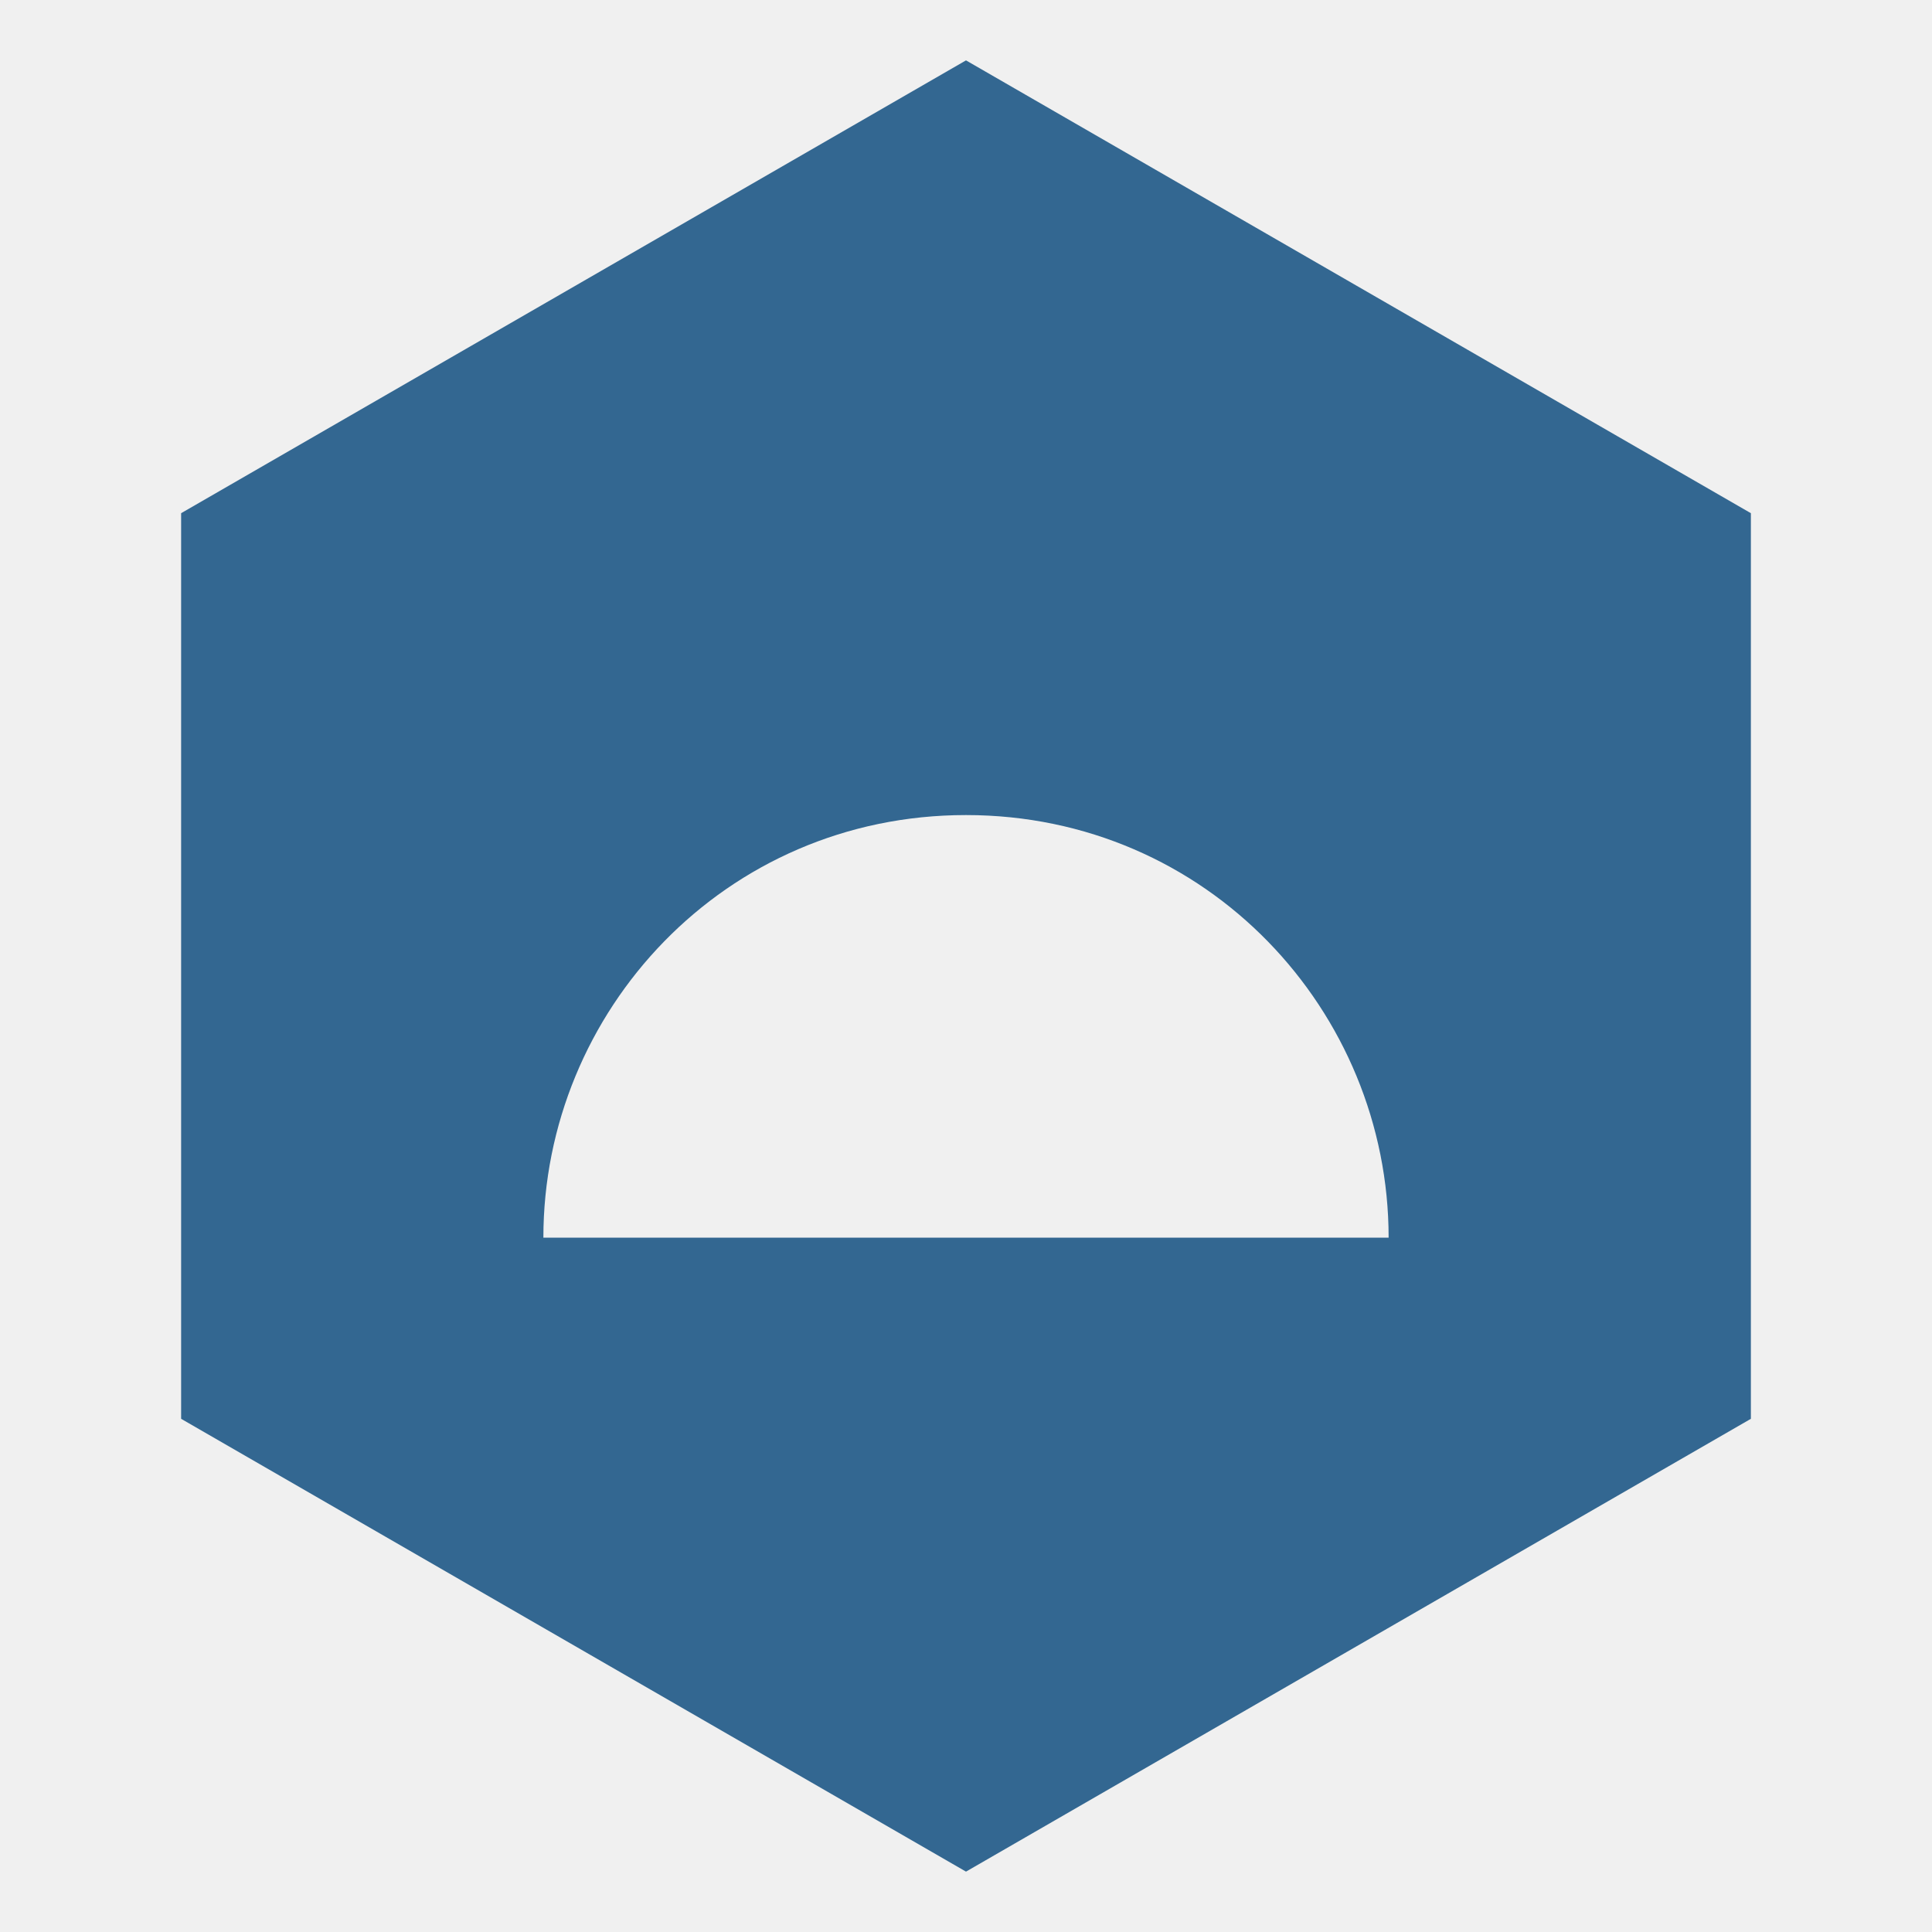
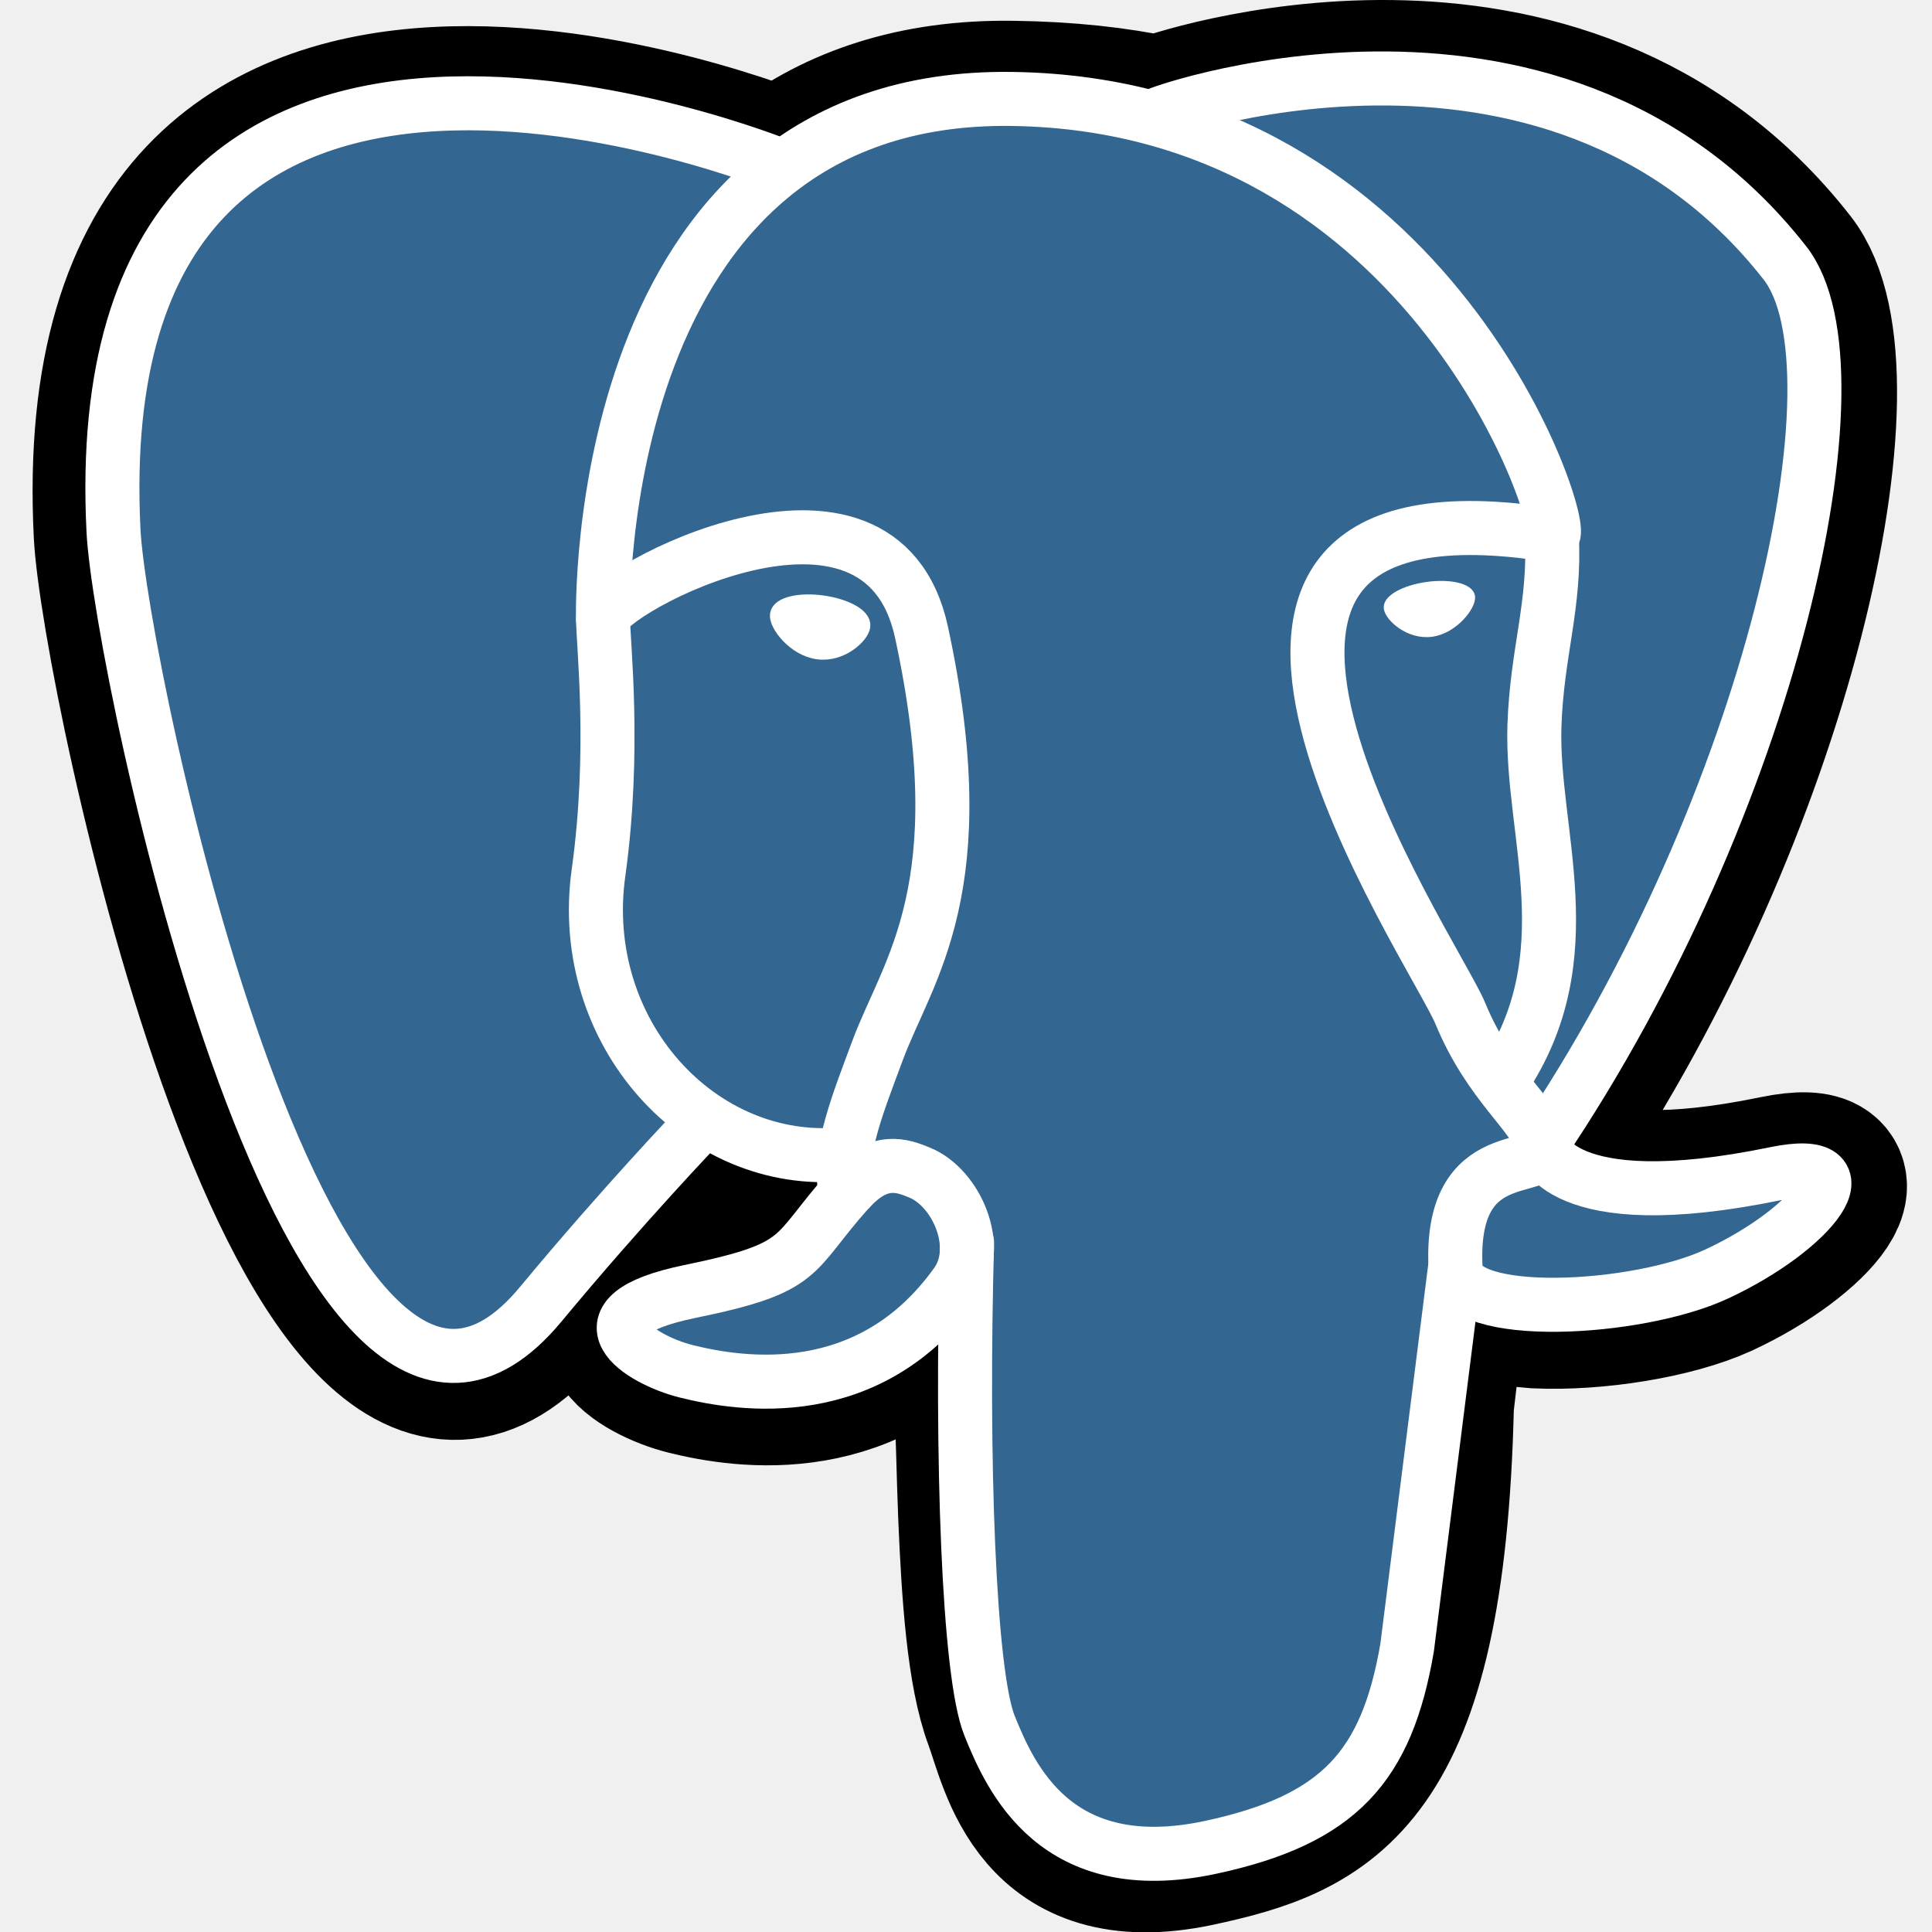
- <svg xmlns="http://www.w3.org/2000/svg" viewBox="0 0 128 128">
-   <path fill="#336791" d="M64 4L12 34v60l52 30 52-30V34zM36 82c0-15 12-28 28-28s28 13 28 28H36z" />
+ <svg xmlns="http://www.w3.org/2000/svg" height="64" viewBox="0 0 25.6 25.6" width="64">
+   <style>.B{stroke-linecap:round}.C{stroke-linejoin:round}.D{stroke-linejoin:miter}.E{stroke-width:.716}</style>
+   <g fill="none" stroke="#fff">
+     <path d="M18.983 18.636c.163-1.357.114-1.555 1.124-1.336l.257.023c.777.035 1.793-.125 2.4-.402 1.285-.596 2.047-1.592.78-1.33-2.89.596-3.1-.383-3.1-.383 3.053-4.53 4.33-10.28 3.227-11.687-3.004-3.84-8.205-2.024-8.292-1.976l-.028.005c-.57-.12-1.2-.19-1.93-.2-1.308-.02-2.3.343-3.054.914 0 0-9.277-3.822-8.846 4.807.092 1.836 2.63 13.9 5.66 10.25C8.29 15.987 9.36 14.86 9.36 14.86c.53.353 1.167.533 1.834.468l.052-.044a2.01 2.01 0 0 0 .021.518c-.78.872-.55 1.025-2.11 1.346-1.578.325-.65.904-.046 1.056.734.184 2.432.444 3.58-1.162l-.046.183c.306.245.285 1.76.33 2.842s.116 2.093.337 2.688.48 2.13 2.53 1.7c1.713-.367 3.023-.896 3.143-5.81" fill="#000" stroke="#000" stroke-linecap="butt" stroke-width="2.149" class="D" />
+     <path d="M23.535 15.6c-2.89.596-3.1-.383-3.1-.383 3.053-4.53 4.33-10.28 3.228-11.687-3.004-3.84-8.205-2.023-8.292-1.976l-.028.005a10.31 10.31 0 0 0-1.929-.201c-1.308-.02-2.3.343-3.054.914 0 0-9.278-3.822-8.846 4.807.092 1.836 2.63 13.9 5.66 10.25C8.29 15.987 9.36 14.86 9.36 14.86c.53.353 1.167.533 1.834.468l.052-.044a2.02 2.02 0 0 0 .021.518c-.78.872-.55 1.025-2.11 1.346-1.578.325-.65.904-.046 1.056.734.184 2.432.444 3.58-1.162l-.046.183c.306.245.52 1.593.484 2.815s-.06 2.06.18 2.716.48 2.13 2.53 1.7c1.713-.367 2.6-1.32 2.725-2.906.088-1.128.286-.962.3-1.97l.16-.478c.183-1.53.03-2.023 1.085-1.793l.257.023c.777.035 1.794-.125 2.39-.402 1.285-.596 2.047-1.592.78-1.33z" fill="#336791" stroke="none" />
+     <g class="E">
+       <g class="B">
+         <path d="M12.814 16.467c-.08 2.846.02 5.712.298 6.4s.875 2.05 2.926 1.612c1.713-.367 2.337-1.078 2.607-2.647l.633-5.017M10.356 2.2S1.072-1.596 1.504 7.033c.092 1.836 2.63 13.9 5.66 10.25C8.27 15.95 9.27 14.907 9.27 14.907m6.1-13.4c-.32.1 5.164-2.005 8.282 1.978 1.1 1.407-.175 7.157-3.228 11.687" class="C" />
+         <path d="M20.425 15.17s.2.98 3.1.382c1.267-.262.504.734-.78 1.33-1.054.49-3.418.615-3.457-.06-.1-1.745 1.244-1.215 1.147-1.652-.088-.394-.69-.78-1.086-1.744-.347-.84-4.76-7.29 1.224-6.333.22-.045-1.56-5.7-7.16-5.782S7.99 8.196 7.99 8.196" stroke-linejoin="bevel" />
+       </g>
+       <g class="C">
+         <path d="M11.247 15.768c-.78.872-.55 1.025-2.11 1.346-1.578.325-.65.904-.046 1.056.734.184 2.432.444 3.58-1.163.35-.49-.002-1.27-.482-1.468-.232-.096-.542-.216-.94.23z" />
+         <path d="M11.196 15.753c-.08-.513.168-1.122.433-1.836.398-1.07 1.316-2.14.582-5.537-.547-2.53-4.22-.527-4.22-.184s.166 1.74-.06 3.365c-.297 2.122 1.35 3.916 3.246 3.733" class="B" />
+       </g>
+     </g>
+     <g fill="#fff" class="D">
+       <path d="M10.322 8.145c-.017.117.215.43.516.472s.558-.202.575-.32-.215-.246-.516-.288-.56.02-.575.136z" stroke-width=".239" />
+       <path d="M19.486 7.906c.016.117-.215.43-.516.472s-.56-.202-.575-.32.215-.246.516-.288.56.02.575.136z" stroke-width=".119" />
+     </g>
+     <path d="M20.562 7.095c.05.92-.198 1.545-.23 2.524-.046 1.422.678 3.05-.413 4.68" class="B C E" />
+   </g>
</svg>
